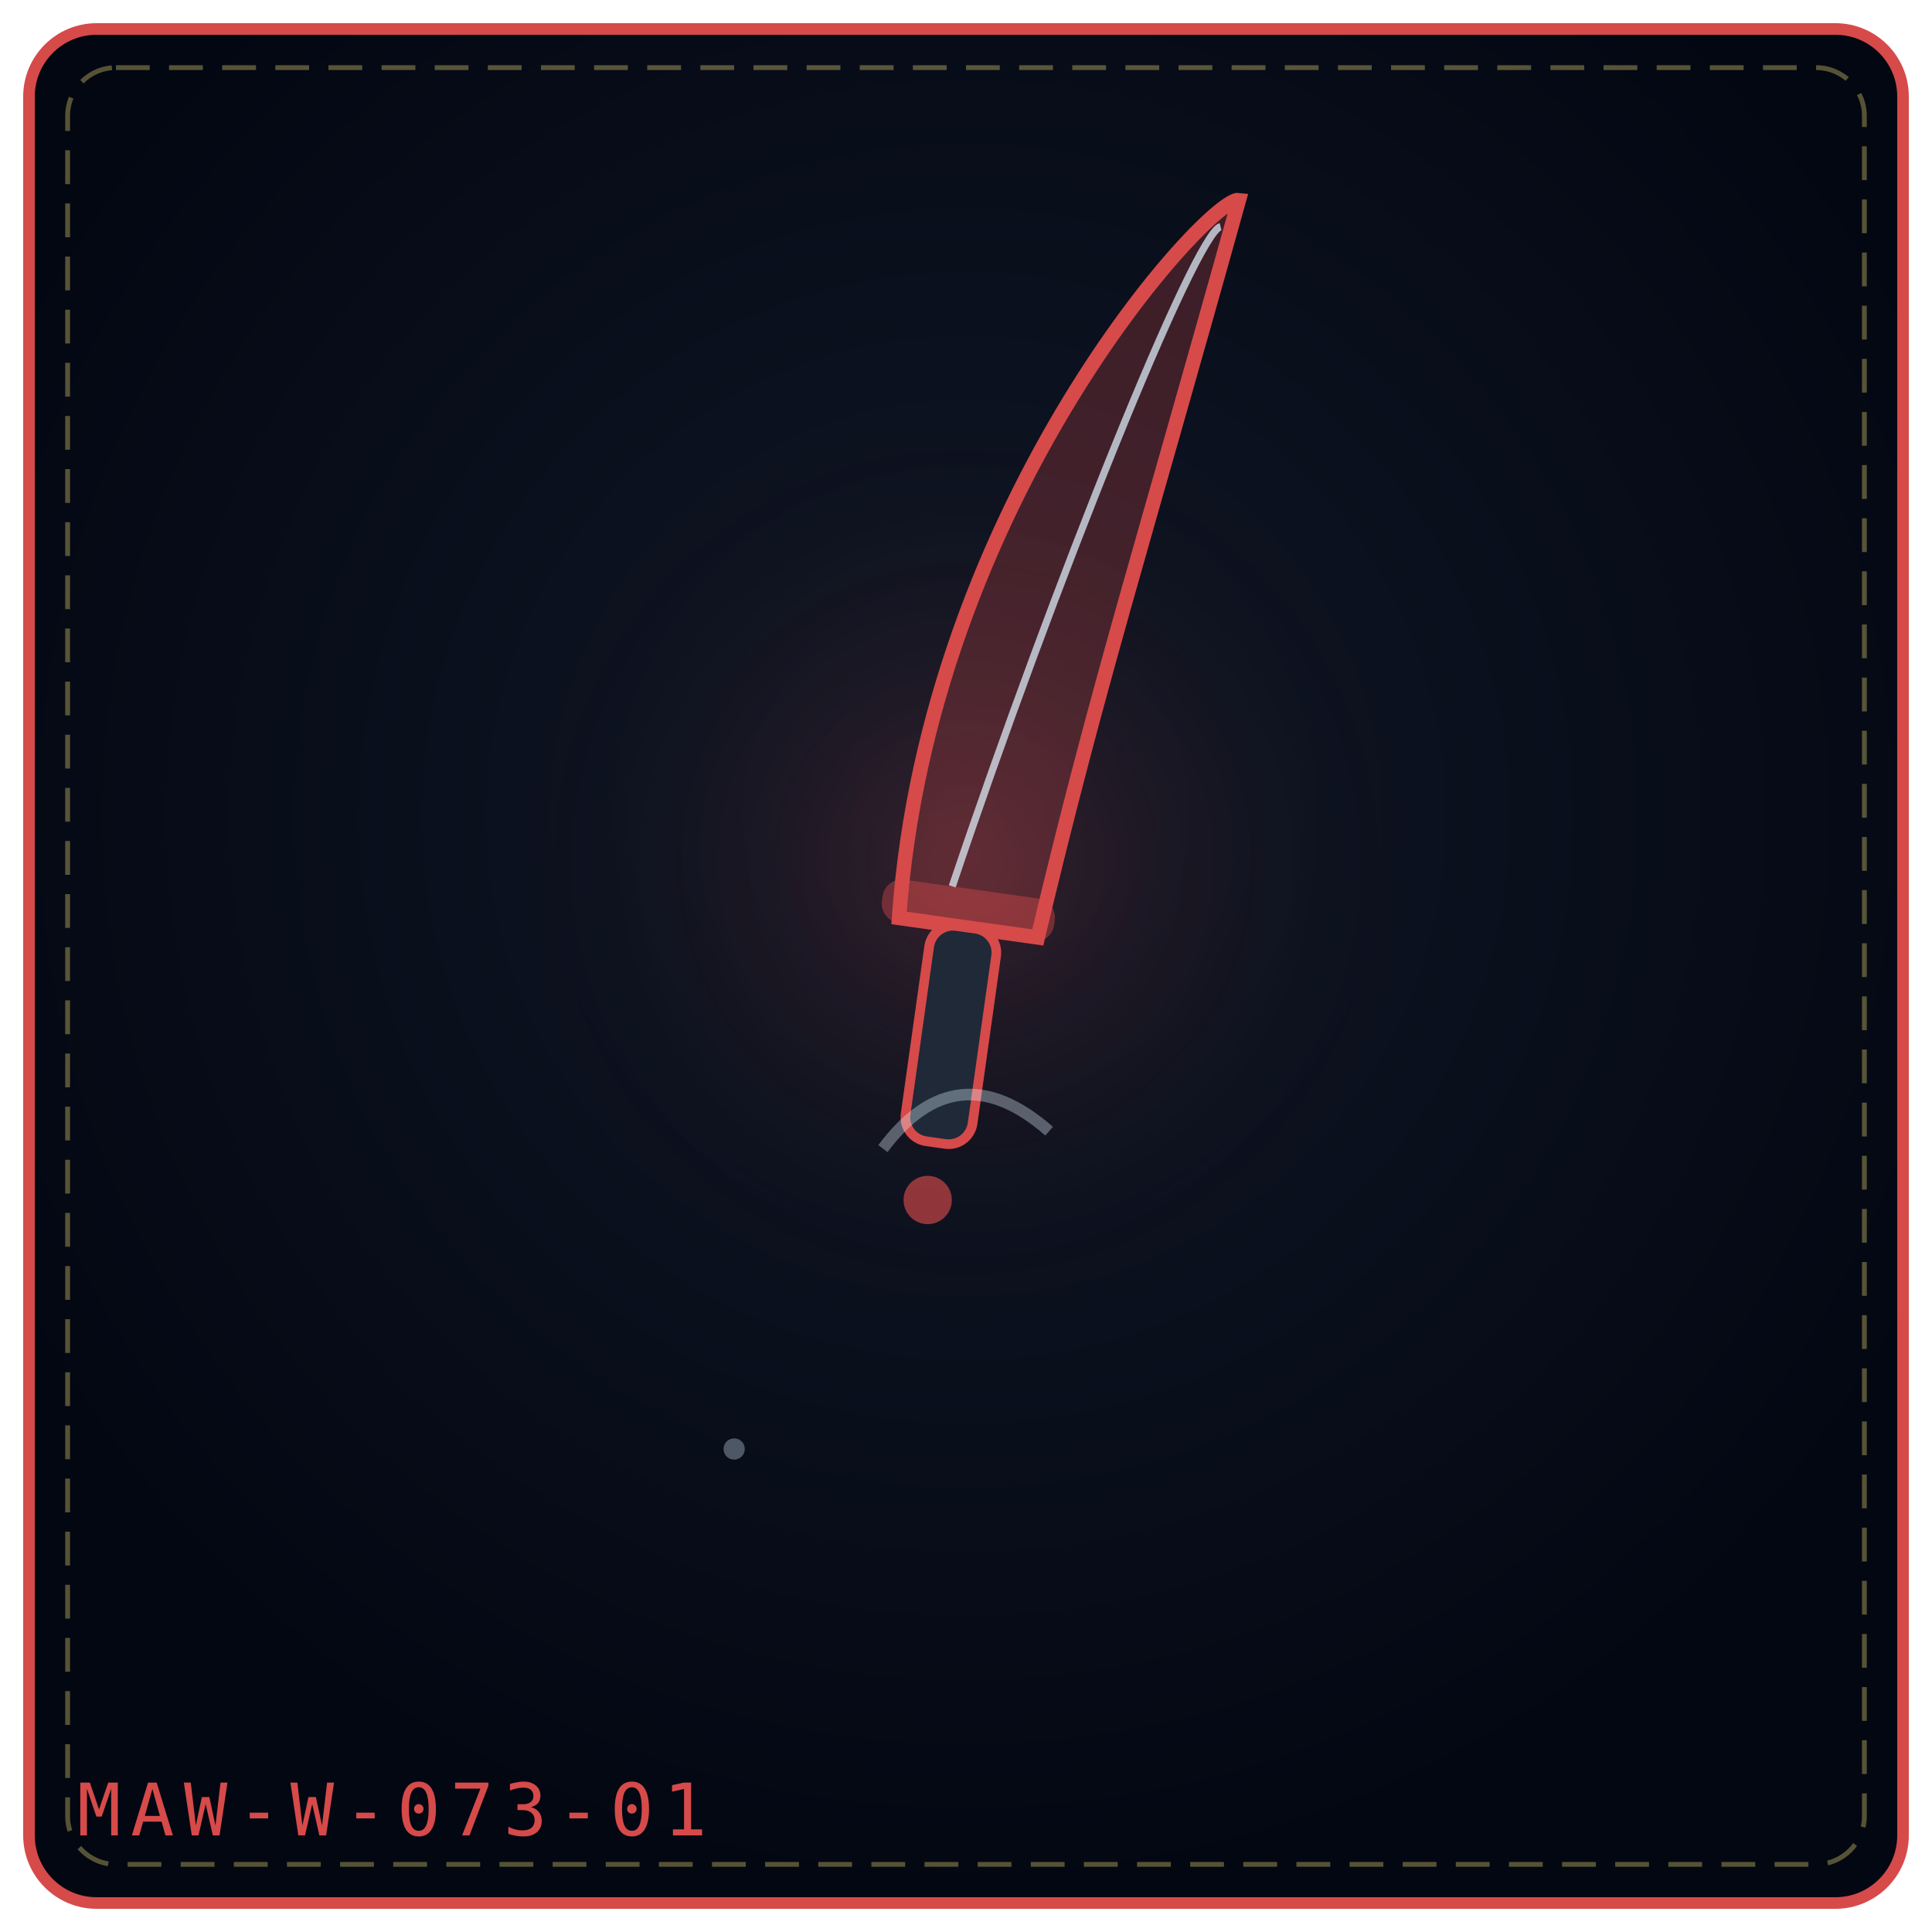
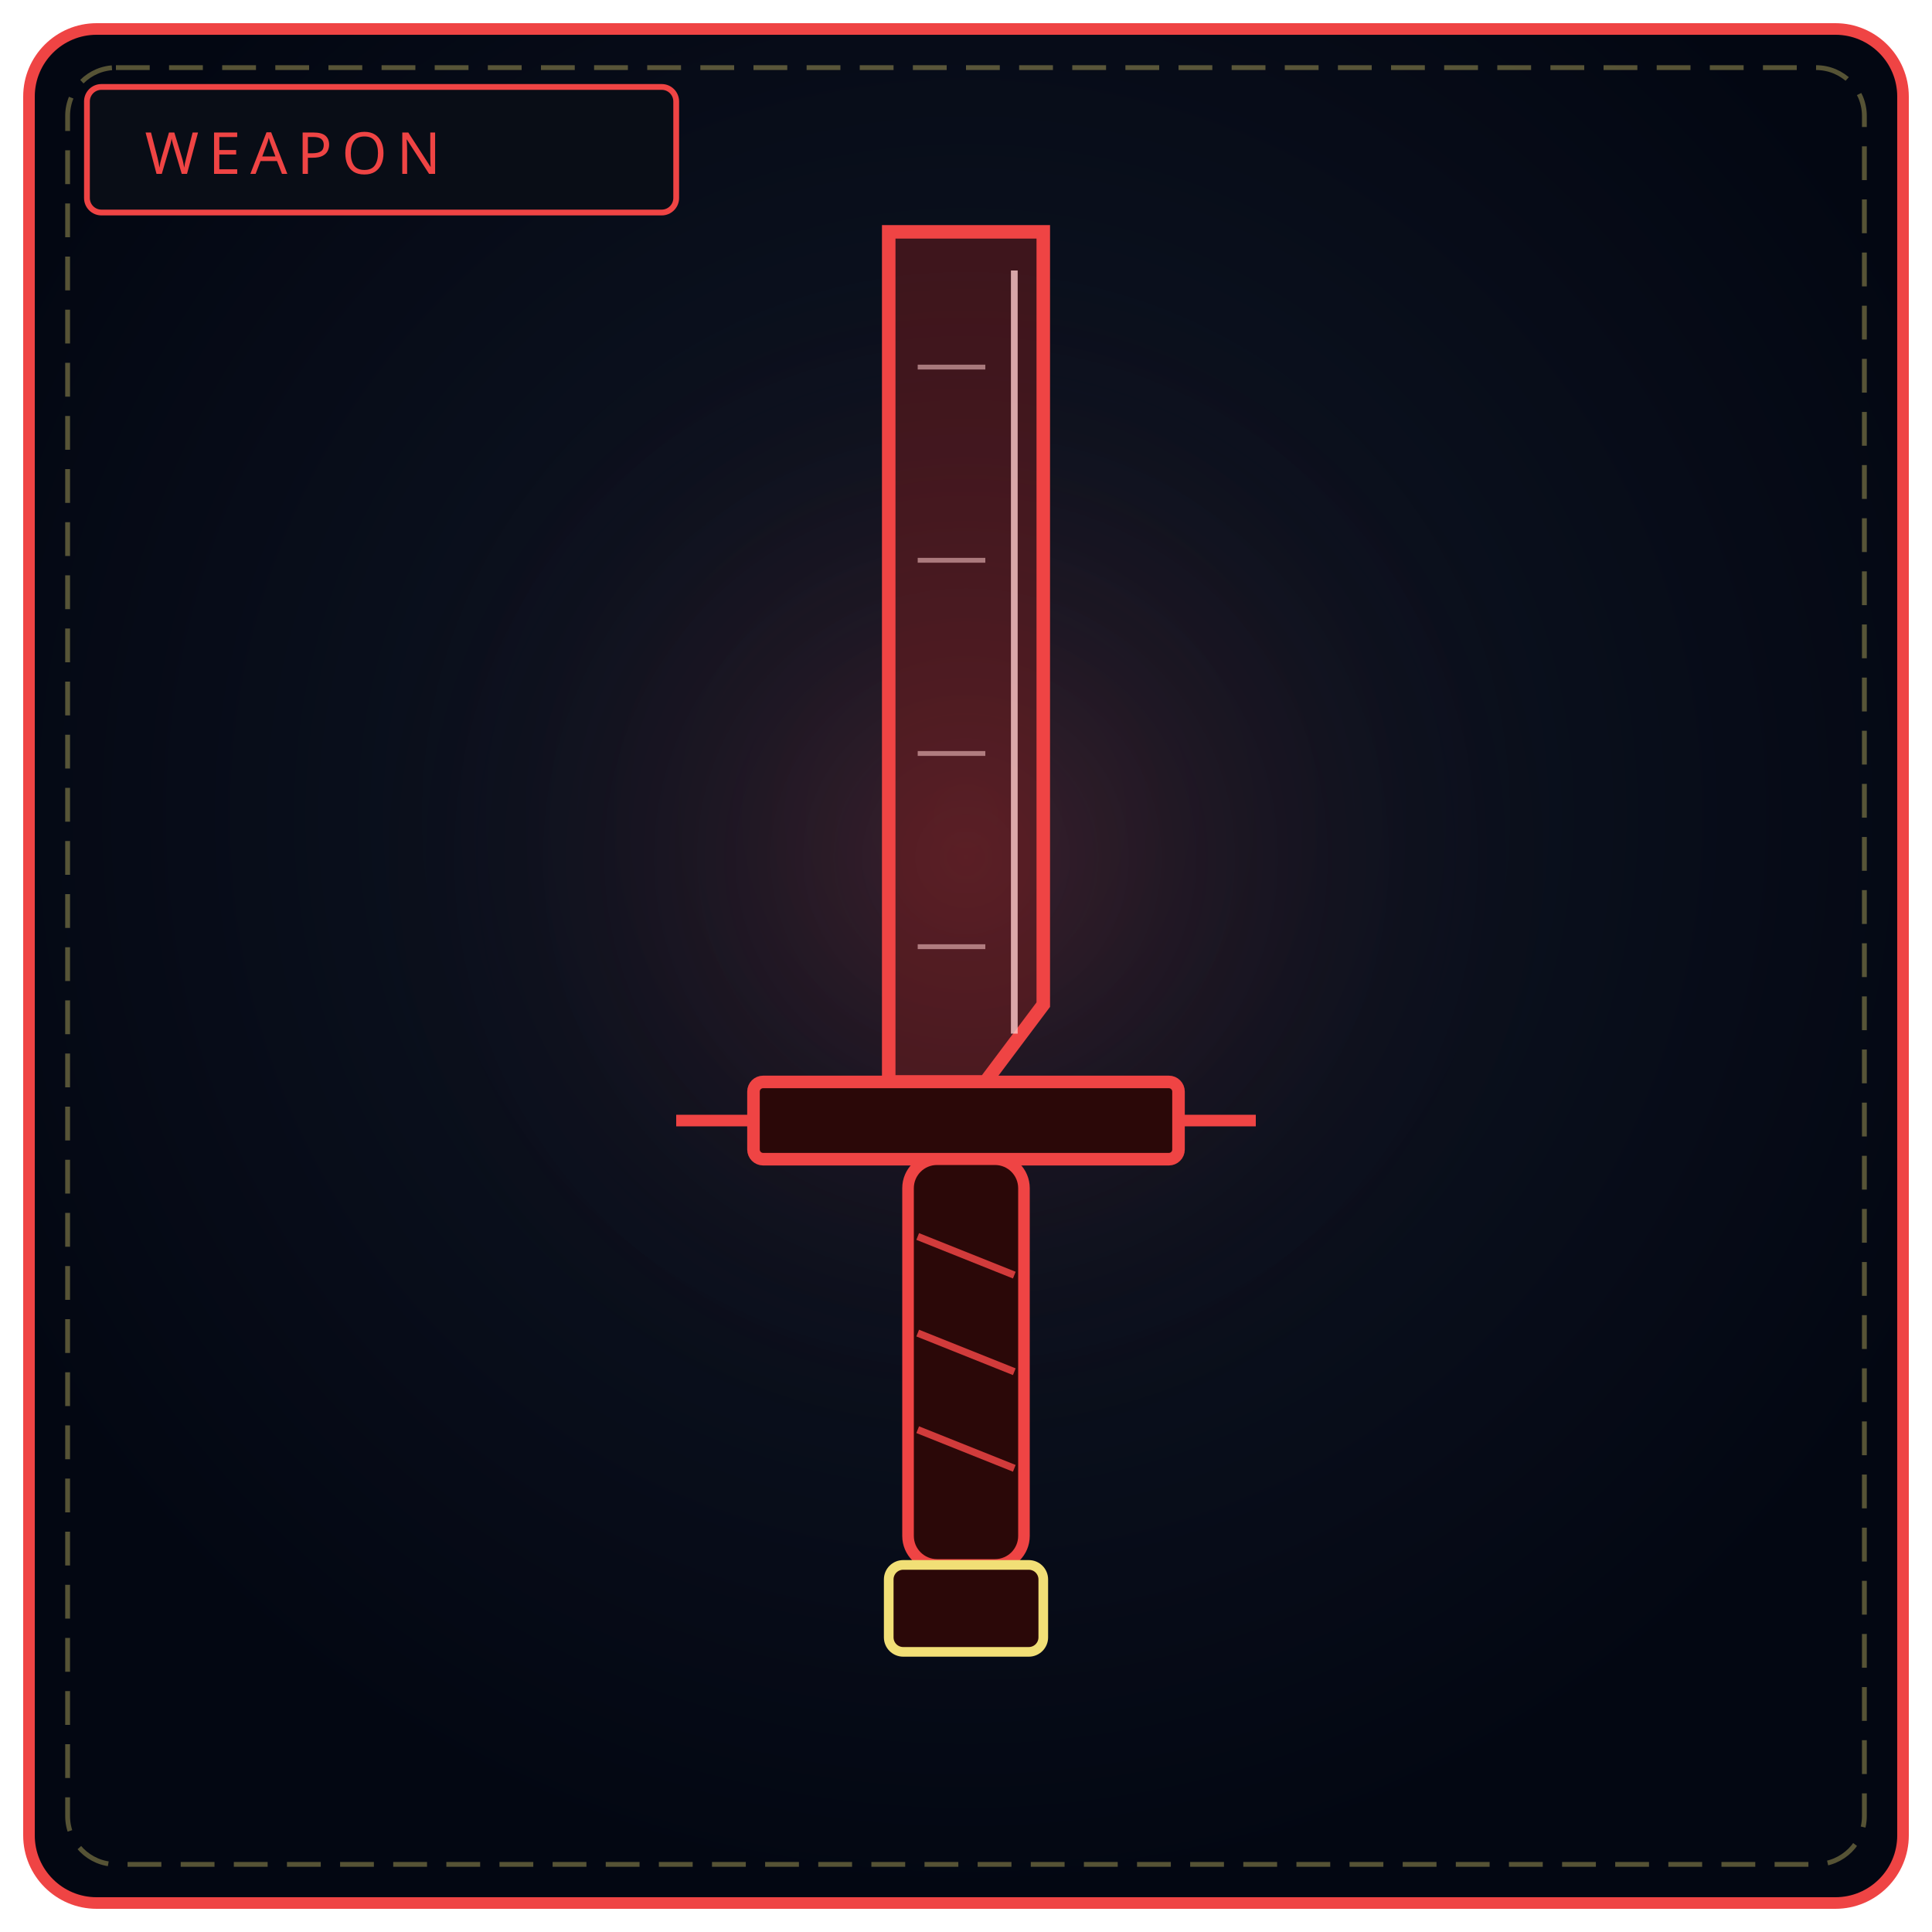
<svg xmlns="http://www.w3.org/2000/svg" viewBox="0 0 400 400" width="100%" height="100%" role="img" aria-label="THE DUTY FANG">
  <defs>
-     <radialGradient id="bgdab7a9" cx="50%" cy="42%" r="58%">
+     <radialGradient id="bw073" cx="50%" cy="42%" r="58%">
      <stop offset="0%" stop-color="#111827" />
      <stop offset="100%" stop-color="#030712" />
    </radialGradient>
-     <radialGradient id="gldab7a9" cx="50%" cy="46%" r="42%">
-       <stop offset="0%" stop-color="#d64a4a" stop-opacity=".2" />
+     <radialGradient id="gw073" cx="50%" cy="46%" r="50%">
+       <stop offset="0%" stop-color="#ef4444" stop-opacity=".2" />
      <stop offset="100%" stop-color="#000" stop-opacity="0" />
    </radialGradient>
  </defs>
-   <rect x="6" y="6" width="388" height="388" rx="14" fill="url(#bgdab7a9)" stroke="#d64a4a" stroke-width="2.4" />
+   <rect x="6" y="6" width="388" height="388" rx="14" fill="url(#bw073)" stroke="#ef4444" stroke-width="2.4" />
  <rect x="14" y="14" width="372" height="372" rx="10" fill="none" stroke="#f1df76" stroke-width="1" stroke-dasharray="7 4" opacity=".35" />
-   <circle cx="200" cy="188" r="119" fill="url(#gldab7a9)" />
-   <g transform="rotate(8 200.0 192.0)">
-     <path d="M186.0 192.0 C180.0 105.65, 229.0 35.0 235.0 35.0 C225.0 110.36, 220.0 138.62, 215.0 192.0 Z" fill="#d64a4a" fill-opacity=".26" stroke="#d64a4a" stroke-width="3" />
-     <path d="M196.0 184.0 C208.0 119.78, 227.0 43.0 232.0 41.0" fill="none" stroke="#e0f2fe" stroke-width="1.5" opacity=".72" />
-     <rect x="182.0" y="184.0" width="36" height="9" rx="4" fill="#d64a4a" fill-opacity=".42" />
-     <rect x="193.0" y="192.0" width="14" height="45.0" rx="5" fill="#1f2937" stroke="#d64a4a" stroke-width="2" />
-     <circle cx="200.0" cy="249.0" r="5" fill="#d64a4a" fill-opacity=".65" />
-   </g>
-   <g transform="rotate(3 152.0 300.0)" opacity=".9">
-     <circle cx="152.0" cy="300.0" r="2.2" fill="#e0f2fe" opacity=".36" />
-   </g>
-   <g transform="rotate(-6 200.0 236.0)" opacity=".9">
-     <path d="M182.7 236.0 Q200.0 217.3 217.3 236.0" fill="none" stroke="#e0f2fe" stroke-width="2.4" opacity=".38" />
-   </g>
-   <text x="16" y="380" font-family="monospace" font-size="15" letter-spacing="2" fill="#d64a4a">MAW-W-073-01</text>
+   <circle cx="200" cy="188" r="130" fill="url(#gw073)" />
+   <rect x="18" y="18" width="122" height="26" rx="3" fill="#090d16" stroke="#ef4444" stroke-width="1.2" />
+   <text x="30" y="36" fill="#ef4444" font-family="Impact, Arial Black, sans-serif" font-size="12" letter-spacing="2">WEAPON</text>
+   <path d="M184 48 L216 48 L216 208 L204 224 L184 224 Z" fill="#7f1d1d" fill-opacity=".45" stroke="#ef4444" stroke-width="2.8" />
+   <path d="M210 56 L210 214" stroke="#fecaca" stroke-width="1.4" opacity=".8" />
+   <path d="M190 76 L204 76 M190 116 L204 116 M190 156 L204 156 M190 196 L204 196" stroke="#fecaca" stroke-width="1" opacity=".55" />
+   <rect x="156" y="224" width="88" height="16" rx="2" fill="#2b0808" stroke="#ef4444" stroke-width="2.6" />
+   <path d="M156 232 L140 232 M244 232 L260 232" stroke="#ef4444" stroke-width="2.4" />
+   <rect x="188" y="240" width="24" height="84" rx="6" fill="#2b0808" stroke="#ef4444" stroke-width="2.4" />
+   <path d="M190 256 L210 264 M190 276 L210 284 M190 296 L210 304" stroke="#ef4444" stroke-width="1.5" opacity=".85" />
+   <rect x="184" y="324" width="32" height="18" rx="3" fill="#2b0808" stroke="#f1df76" stroke-width="2" />
</svg>
